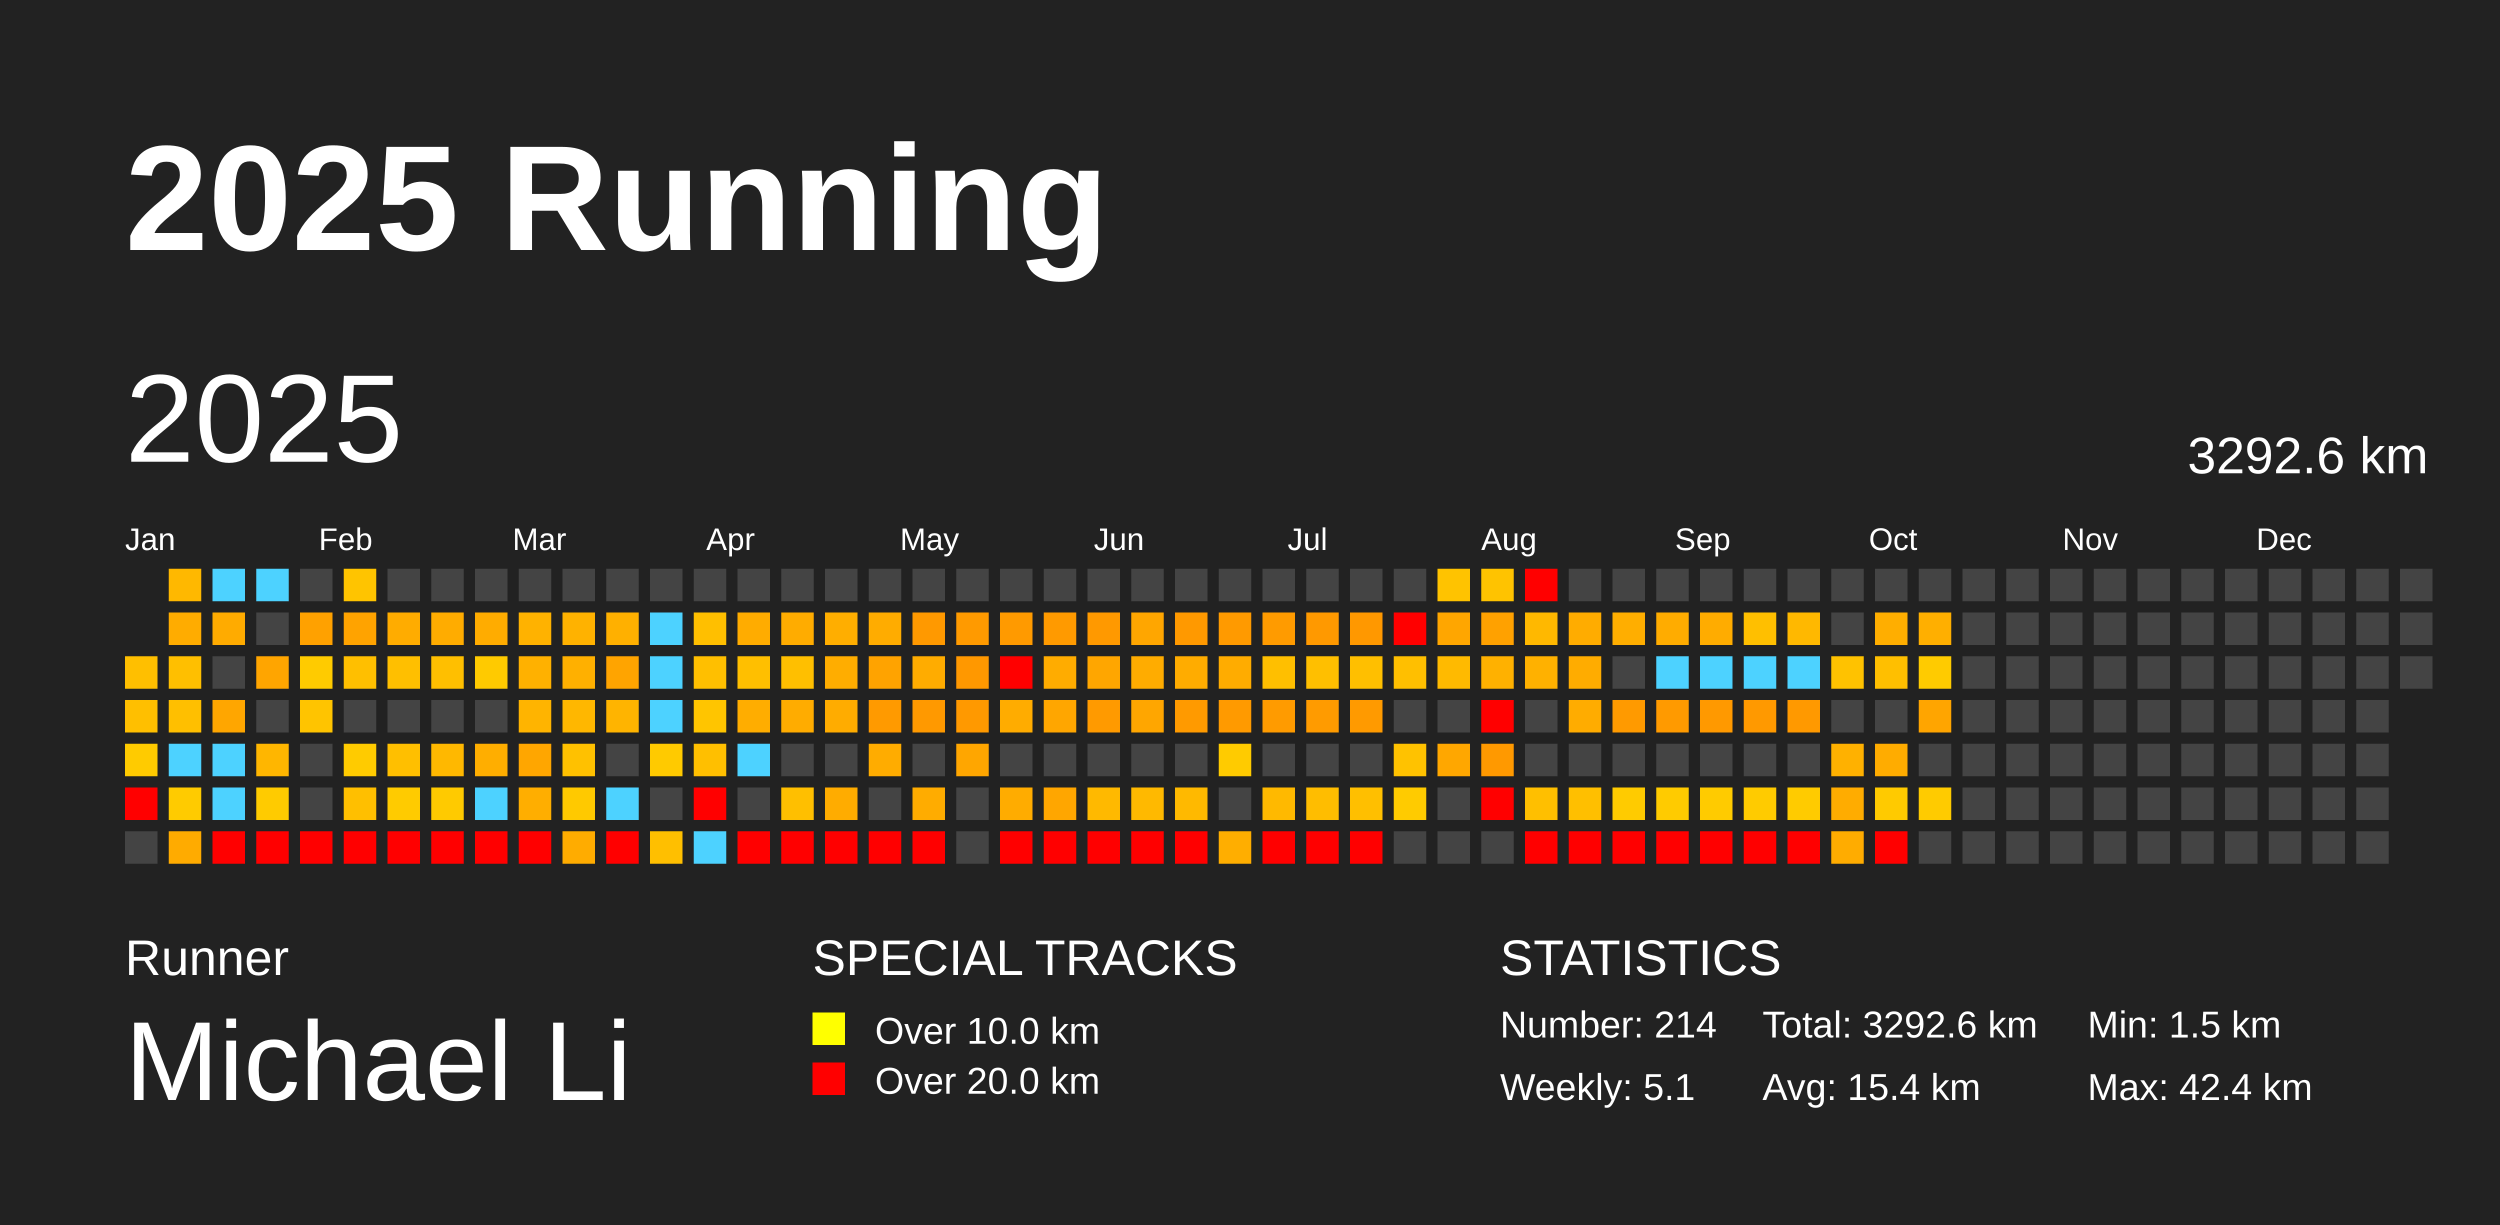
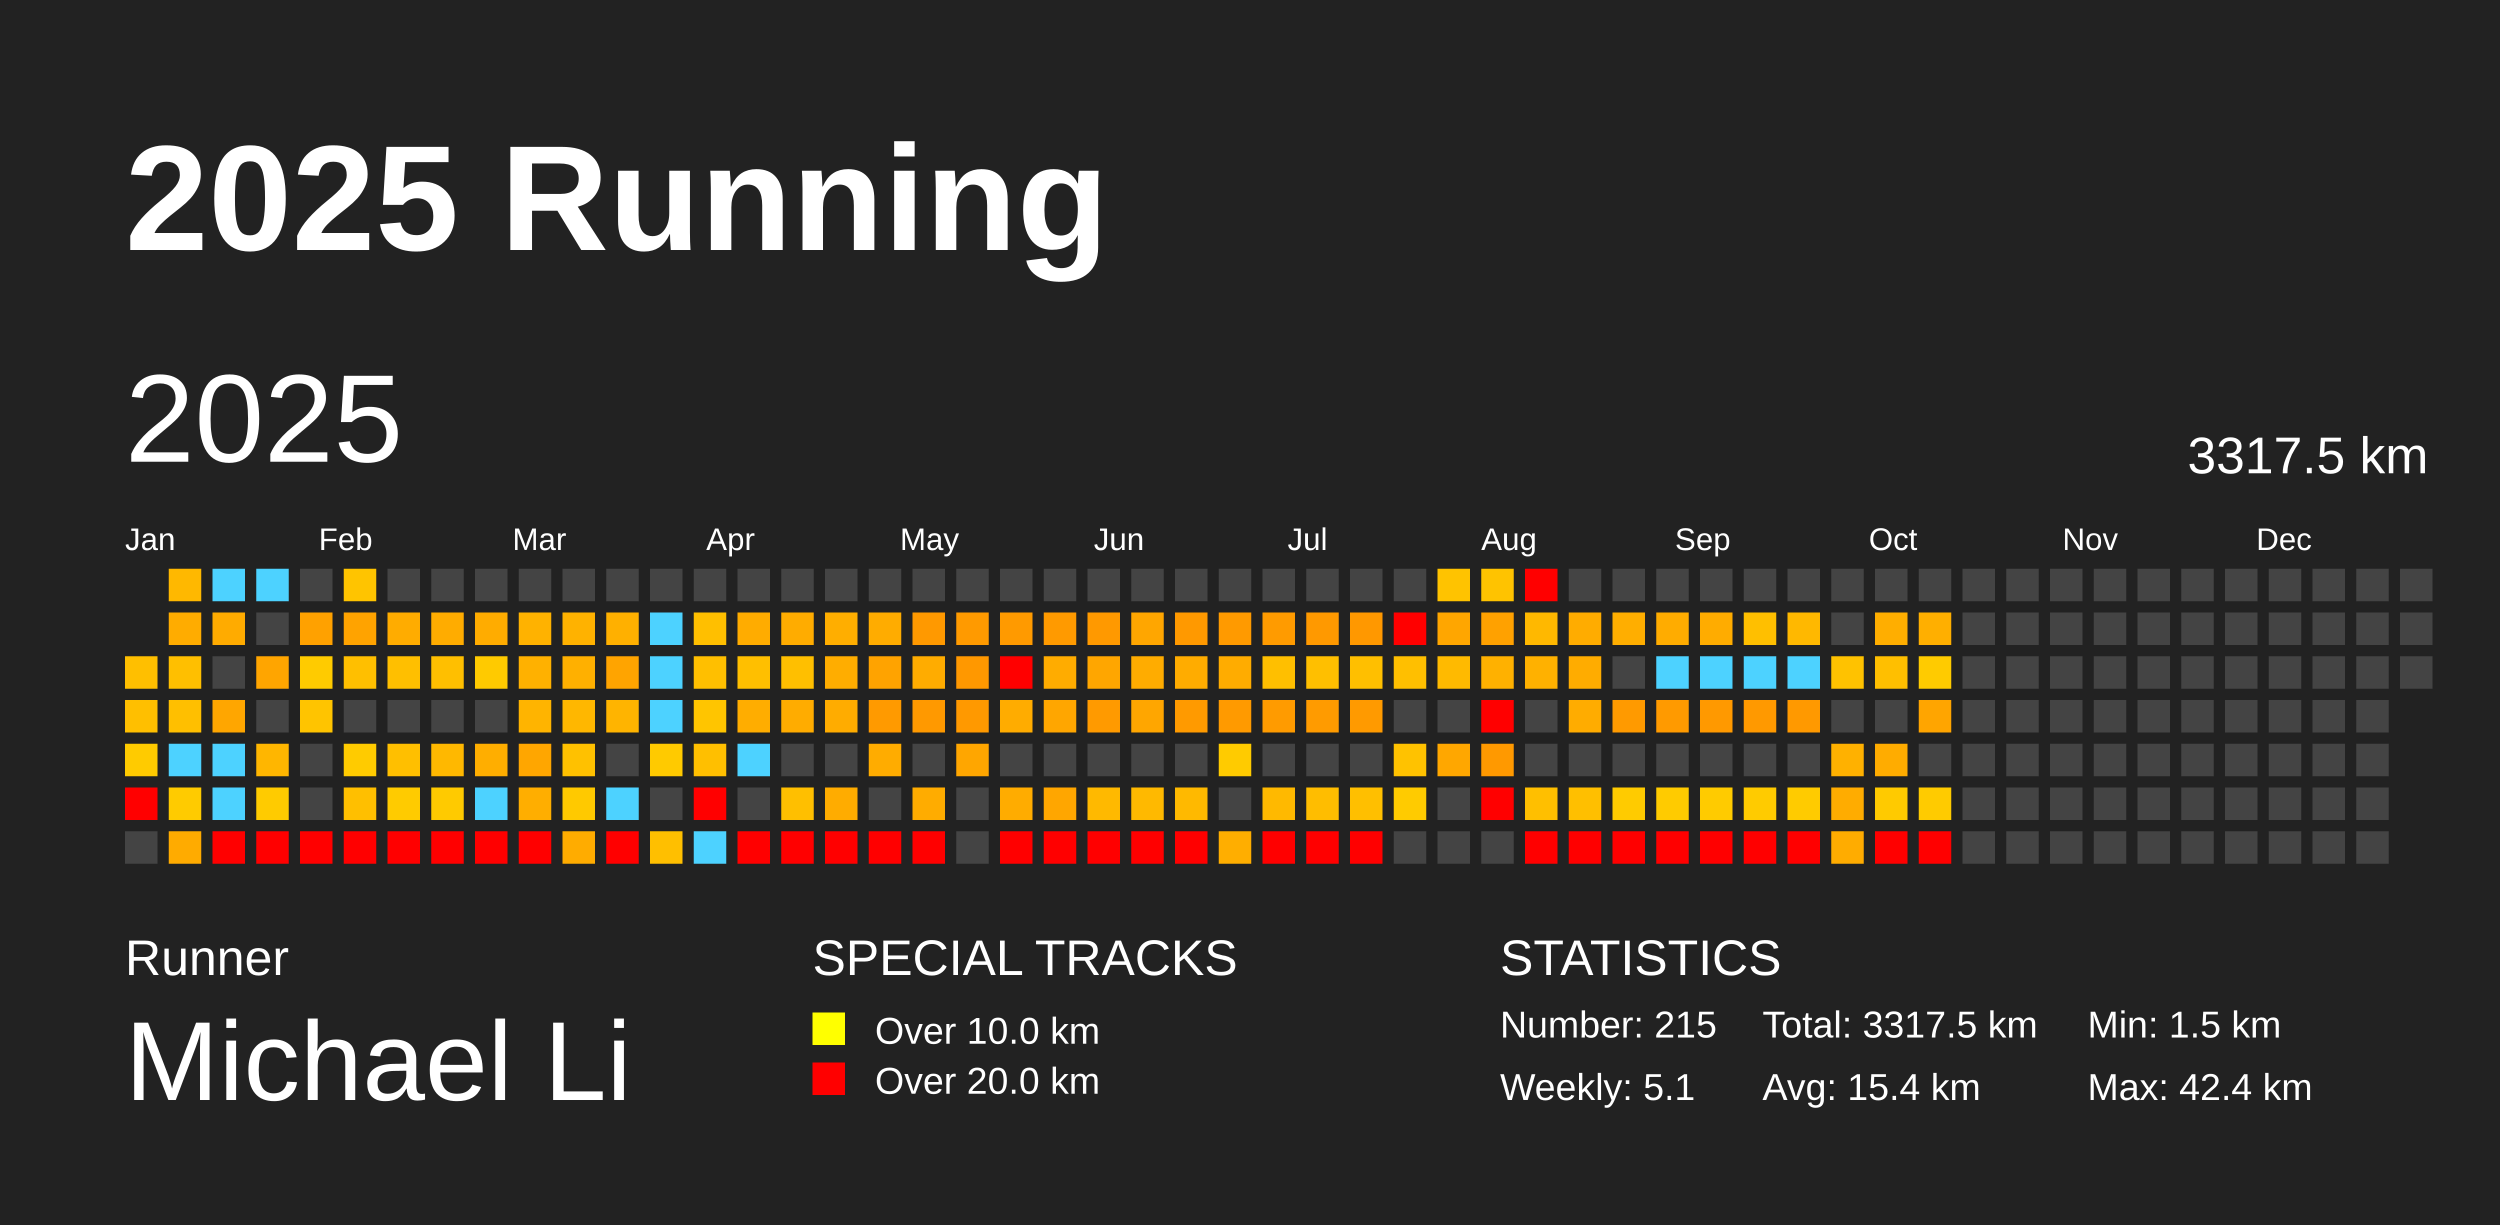
<svg xmlns="http://www.w3.org/2000/svg" baseProfile="full" height="98mm" version="1.1" viewBox="0,0,200,98" width="200mm">
  <defs />
  <rect fill="#222222" height="98" width="200" x="0" y="0" />
  <text fill="#FFFFFF" style="font-size:12px; font-family:Arial; font-weight:bold;" x="10" y="20">2025 Running</text>
  <text fill="#FFFFFF" style="font-size:4px; font-family:Arial" x="10" y="78">Runner</text>
  <text fill="#FFFFFF" style="font-size:9px; font-family:Arial" x="10" y="88">Michael Li</text>
  <text fill="#FFFFFF" style="font-size:4px; font-family:Arial" x="65" y="78">SPECIAL TRACKS</text>
  <rect fill="yellow" height="2.6" width="2.6" x="65" y="81" />
  <text fill="#FFFFFF" style="font-size:3px; font-family:Arial" x="70" y="83.5">Over 10.0 km</text>
  <rect fill="red" height="2.6" width="2.6" x="65" y="85" />
  <text fill="#FFFFFF" style="font-size:3px; font-family:Arial" x="70" y="87.5">Over 20.0 km</text>
  <text fill="#FFFFFF" style="font-size:4px; font-family:Arial" x="120" y="78">STATISTICS</text>
-   <text fill="#FFFFFF" style="font-size:3px; font-family:Arial" x="120" y="83">Number: 214</text>
+   <text fill="#FFFFFF" style="font-size:3px; font-family:Arial" x="120" y="83">Number: 215</text>
  <text fill="#FFFFFF" style="font-size:3px; font-family:Arial" x="120" y="88">Weekly: 5.1</text>
-   <text fill="#FFFFFF" style="font-size:3px; font-family:Arial" x="141" y="83">Total: 3292.6 km</text>
+   <text fill="#FFFFFF" style="font-size:3px; font-family:Arial" x="141" y="83">Total: 3317.5 km</text>
  <text fill="#FFFFFF" style="font-size:3px; font-family:Arial" x="141" y="88">Avg: 15.4 km</text>
  <text fill="#FFFFFF" style="font-size:3px; font-family:Arial" x="167" y="83">Min: 1.5 km</text>
  <text fill="#FFFFFF" style="font-size:3px; font-family:Arial" x="167" y="88">Max: 42.4 km</text>
  <text dominant-baseline="hanging" fill="#FFFFFF" style="font-size:10.0px; font-family:Arial;" x="10" y="30">2025</text>
-   <text dominant-baseline="hanging" fill="#FFFFFF" style="font-size:4.125px; font-family:Arial;" x="175" y="35">3292.6 km</text>
+   <text dominant-baseline="hanging" fill="#FFFFFF" style="font-size:4.125px; font-family:Arial;" x="175" y="35">3317.5 km</text>
  <text fill="#FFFFFF" style="font-size:2.5px; font-family:Arial" x="10.0" y="44">Jan</text>
  <text fill="#FFFFFF" style="font-size:2.5px; font-family:Arial" x="25.5" y="44">Feb</text>
  <text fill="#FFFFFF" style="font-size:2.5px; font-family:Arial" x="41.0" y="44">Mar</text>
  <text fill="#FFFFFF" style="font-size:2.5px; font-family:Arial" x="56.5" y="44">Apr</text>
  <text fill="#FFFFFF" style="font-size:2.5px; font-family:Arial" x="72.0" y="44">May</text>
  <text fill="#FFFFFF" style="font-size:2.5px; font-family:Arial" x="87.5" y="44">Jun</text>
  <text fill="#FFFFFF" style="font-size:2.5px; font-family:Arial" x="103.0" y="44">Jul</text>
  <text fill="#FFFFFF" style="font-size:2.5px; font-family:Arial" x="118.5" y="44">Aug</text>
  <text fill="#FFFFFF" style="font-size:2.5px; font-family:Arial" x="134.0" y="44">Sep</text>
  <text fill="#FFFFFF" style="font-size:2.5px; font-family:Arial" x="149.5" y="44">Oct</text>
  <text fill="#FFFFFF" style="font-size:2.5px; font-family:Arial" x="165.0" y="44">Nov</text>
  <text fill="#FFFFFF" style="font-size:2.5px; font-family:Arial" x="180.5" y="44">Dec</text>
  <rect fill="#ffbf00" height="2.6" width="2.6" x="10.0" y="52.5" />
  <rect fill="#ffbf00" height="2.6" width="2.6" x="10.0" y="56.0" />
  <rect fill="#ffcb00" height="2.6" width="2.6" x="10.0" y="59.5" />
  <rect fill="red" height="2.6" width="2.6" x="10.0" y="63.0" />
  <rect fill="#444444" height="2.6" width="2.6" x="10.0" y="66.5" />
  <rect fill="#ffb800" height="2.6" width="2.6" x="13.5" y="45.5" />
  <rect fill="#ffac00" height="2.6" width="2.6" x="13.5" y="49.0" />
  <rect fill="#ffbf00" height="2.6" width="2.6" x="13.5" y="52.5" />
  <rect fill="#ffbf00" height="2.6" width="2.6" x="13.5" y="56.0" />
  <rect fill="#4dd2ff" height="2.6" width="2.6" x="13.5" y="59.5" />
  <rect fill="#ffcb00" height="2.6" width="2.6" x="13.5" y="63.0" />
  <rect fill="#ffab00" height="2.6" width="2.6" x="13.5" y="66.5" />
  <rect fill="#4dd2ff" height="2.6" width="2.6" x="17.0" y="45.5" />
  <rect fill="#ffab00" height="2.6" width="2.6" x="17.0" y="49.0" />
  <rect fill="#444444" height="2.6" width="2.6" x="17.0" y="52.5" />
  <rect fill="#ffa600" height="2.6" width="2.6" x="17.0" y="56.0" />
  <rect fill="#4dd2ff" height="2.6" width="2.6" x="17.0" y="59.5" />
  <rect fill="#4dd2ff" height="2.6" width="2.6" x="17.0" y="63.0" />
  <rect fill="red" height="2.6" width="2.6" x="17.0" y="66.5" />
  <rect fill="#4dd2ff" height="2.6" width="2.6" x="20.5" y="45.5" />
  <rect fill="#444444" height="2.6" width="2.6" x="20.5" y="49.0" />
  <rect fill="#ffa500" height="2.6" width="2.6" x="20.5" y="52.5" />
  <rect fill="#444444" height="2.6" width="2.6" x="20.5" y="56.0" />
  <rect fill="#ffb600" height="2.6" width="2.6" x="20.5" y="59.5" />
  <rect fill="#ffcb00" height="2.6" width="2.6" x="20.5" y="63.0" />
  <rect fill="red" height="2.6" width="2.6" x="20.5" y="66.5" />
  <rect fill="#444444" height="2.6" width="2.6" x="24.0" y="45.5" />
  <rect fill="#ffa100" height="2.6" width="2.6" x="24.0" y="49.0" />
  <rect fill="#ffcb00" height="2.6" width="2.6" x="24.0" y="52.5" />
  <rect fill="#ffc400" height="2.6" width="2.6" x="24.0" y="56.0" />
  <rect fill="#444444" height="2.6" width="2.6" x="24.0" y="59.5" />
  <rect fill="#444444" height="2.6" width="2.6" x="24.0" y="63.0" />
  <rect fill="red" height="2.6" width="2.6" x="24.0" y="66.5" />
  <rect fill="#ffc400" height="2.6" width="2.6" x="27.5" y="45.5" />
  <rect fill="#ffa300" height="2.6" width="2.6" x="27.5" y="49.0" />
  <rect fill="#ffbf00" height="2.6" width="2.6" x="27.5" y="52.5" />
  <rect fill="#444444" height="2.6" width="2.6" x="27.5" y="56.0" />
  <rect fill="#ffcb00" height="2.6" width="2.6" x="27.5" y="59.5" />
  <rect fill="#ffbf00" height="2.6" width="2.6" x="27.5" y="63.0" />
  <rect fill="red" height="2.6" width="2.6" x="27.5" y="66.5" />
  <rect fill="#444444" height="2.6" width="2.6" x="31.0" y="45.5" />
  <rect fill="#ffac00" height="2.6" width="2.6" x="31.0" y="49.0" />
  <rect fill="#ffbf00" height="2.6" width="2.6" x="31.0" y="52.5" />
  <rect fill="#444444" height="2.6" width="2.6" x="31.0" y="56.0" />
  <rect fill="#ffbf00" height="2.6" width="2.6" x="31.0" y="59.5" />
  <rect fill="#ffcb00" height="2.6" width="2.6" x="31.0" y="63.0" />
  <rect fill="red" height="2.6" width="2.6" x="31.0" y="66.5" />
  <rect fill="#444444" height="2.6" width="2.6" x="34.5" y="45.5" />
  <rect fill="#ffac00" height="2.6" width="2.6" x="34.5" y="49.0" />
  <rect fill="#ffbf00" height="2.6" width="2.6" x="34.5" y="52.5" />
  <rect fill="#444444" height="2.6" width="2.6" x="34.5" y="56.0" />
  <rect fill="#ffb800" height="2.6" width="2.6" x="34.5" y="59.5" />
  <rect fill="#ffca00" height="2.6" width="2.6" x="34.5" y="63.0" />
  <rect fill="red" height="2.6" width="2.6" x="34.5" y="66.5" />
  <rect fill="#444444" height="2.6" width="2.6" x="38.0" y="45.5" />
  <rect fill="#ffac00" height="2.6" width="2.6" x="38.0" y="49.0" />
  <rect fill="#ffca00" height="2.6" width="2.6" x="38.0" y="52.5" />
  <rect fill="#444444" height="2.6" width="2.6" x="38.0" y="56.0" />
  <rect fill="#ffae00" height="2.6" width="2.6" x="38.0" y="59.5" />
  <rect fill="#4dd2ff" height="2.6" width="2.6" x="38.0" y="63.0" />
  <rect fill="red" height="2.6" width="2.6" x="38.0" y="66.5" />
  <rect fill="#444444" height="2.6" width="2.6" x="41.5" y="45.5" />
  <rect fill="#ffb200" height="2.6" width="2.6" x="41.5" y="49.0" />
  <rect fill="#ffb100" height="2.6" width="2.6" x="41.5" y="52.5" />
  <rect fill="#ffb400" height="2.6" width="2.6" x="41.5" y="56.0" />
  <rect fill="#ffa600" height="2.6" width="2.6" x="41.5" y="59.5" />
  <rect fill="#ffae00" height="2.6" width="2.6" x="41.5" y="63.0" />
  <rect fill="red" height="2.6" width="2.6" x="41.5" y="66.5" />
  <rect fill="#444444" height="2.6" width="2.6" x="45.0" y="45.5" />
  <rect fill="#ffb200" height="2.6" width="2.6" x="45.0" y="49.0" />
  <rect fill="#ffb000" height="2.6" width="2.6" x="45.0" y="52.5" />
  <rect fill="#ffb700" height="2.6" width="2.6" x="45.0" y="56.0" />
  <rect fill="#ffc100" height="2.6" width="2.6" x="45.0" y="59.5" />
  <rect fill="#ffc900" height="2.6" width="2.6" x="45.0" y="63.0" />
  <rect fill="#ffac00" height="2.6" width="2.6" x="45.0" y="66.5" />
  <rect fill="#444444" height="2.6" width="2.6" x="48.5" y="45.5" />
  <rect fill="#ffb000" height="2.6" width="2.6" x="48.5" y="49.0" />
  <rect fill="#ffa400" height="2.6" width="2.6" x="48.5" y="52.5" />
  <rect fill="#ffb400" height="2.6" width="2.6" x="48.5" y="56.0" />
  <rect fill="#444444" height="2.6" width="2.6" x="48.5" y="59.5" />
  <rect fill="#4dd2ff" height="2.6" width="2.6" x="48.5" y="63.0" />
  <rect fill="red" height="2.6" width="2.6" x="48.5" y="66.5" />
  <rect fill="#444444" height="2.6" width="2.6" x="52.0" y="45.5" />
  <rect fill="#4dd2ff" height="2.6" width="2.6" x="52.0" y="49.0" />
  <rect fill="#4dd2ff" height="2.6" width="2.6" x="52.0" y="52.5" />
  <rect fill="#4dd2ff" height="2.6" width="2.6" x="52.0" y="56.0" />
  <rect fill="#ffca00" height="2.6" width="2.6" x="52.0" y="59.5" />
  <rect fill="#444444" height="2.6" width="2.6" x="52.0" y="63.0" />
  <rect fill="#ffbf00" height="2.6" width="2.6" x="52.0" y="66.5" />
  <rect fill="#444444" height="2.6" width="2.6" x="55.5" y="45.5" />
  <rect fill="#ffbf00" height="2.6" width="2.6" x="55.5" y="49.0" />
  <rect fill="#ffbf00" height="2.6" width="2.6" x="55.5" y="52.5" />
  <rect fill="#ffc500" height="2.6" width="2.6" x="55.5" y="56.0" />
  <rect fill="#ffbf00" height="2.6" width="2.6" x="55.5" y="59.5" />
  <rect fill="red" height="2.6" width="2.6" x="55.5" y="63.0" />
  <rect fill="#4dd2ff" height="2.6" width="2.6" x="55.5" y="66.5" />
  <rect fill="#444444" height="2.6" width="2.6" x="59.0" y="45.5" />
  <rect fill="#ffac00" height="2.6" width="2.6" x="59.0" y="49.0" />
  <rect fill="#ffbf00" height="2.6" width="2.6" x="59.0" y="52.5" />
  <rect fill="#ffad00" height="2.6" width="2.6" x="59.0" y="56.0" />
  <rect fill="#4dd2ff" height="2.6" width="2.6" x="59.0" y="59.5" />
  <rect fill="#444444" height="2.6" width="2.6" x="59.0" y="63.0" />
  <rect fill="red" height="2.6" width="2.6" x="59.0" y="66.5" />
  <rect fill="#444444" height="2.6" width="2.6" x="62.5" y="45.5" />
  <rect fill="#ffac00" height="2.6" width="2.6" x="62.5" y="49.0" />
  <rect fill="#ffbf00" height="2.6" width="2.6" x="62.5" y="52.5" />
  <rect fill="#ffac00" height="2.6" width="2.6" x="62.5" y="56.0" />
  <rect fill="#444444" height="2.6" width="2.6" x="62.5" y="59.5" />
  <rect fill="#ffbf00" height="2.6" width="2.6" x="62.5" y="63.0" />
  <rect fill="red" height="2.6" width="2.6" x="62.5" y="66.5" />
  <rect fill="#444444" height="2.6" width="2.6" x="66.0" y="45.5" />
  <rect fill="#ffae00" height="2.6" width="2.6" x="66.0" y="49.0" />
  <rect fill="#ffad00" height="2.6" width="2.6" x="66.0" y="52.5" />
  <rect fill="#ffac00" height="2.6" width="2.6" x="66.0" y="56.0" />
  <rect fill="#444444" height="2.6" width="2.6" x="66.0" y="59.5" />
  <rect fill="#ffac00" height="2.6" width="2.6" x="66.0" y="63.0" />
  <rect fill="red" height="2.6" width="2.6" x="66.0" y="66.5" />
  <rect fill="#444444" height="2.6" width="2.6" x="69.5" y="45.5" />
  <rect fill="#ffac00" height="2.6" width="2.6" x="69.5" y="49.0" />
  <rect fill="#ffa300" height="2.6" width="2.6" x="69.5" y="52.5" />
  <rect fill="#ff9a00" height="2.6" width="2.6" x="69.5" y="56.0" />
  <rect fill="#ffac00" height="2.6" width="2.6" x="69.5" y="59.5" />
  <rect fill="#444444" height="2.6" width="2.6" x="69.5" y="63.0" />
  <rect fill="red" height="2.6" width="2.6" x="69.5" y="66.5" />
  <rect fill="#444444" height="2.6" width="2.6" x="73.0" y="45.5" />
  <rect fill="#ff9900" height="2.6" width="2.6" x="73.0" y="49.0" />
  <rect fill="#ffac00" height="2.6" width="2.6" x="73.0" y="52.5" />
  <rect fill="#ff9900" height="2.6" width="2.6" x="73.0" y="56.0" />
  <rect fill="#444444" height="2.6" width="2.6" x="73.0" y="59.5" />
  <rect fill="#ffac00" height="2.6" width="2.6" x="73.0" y="63.0" />
  <rect fill="red" height="2.6" width="2.6" x="73.0" y="66.5" />
  <rect fill="#444444" height="2.6" width="2.6" x="76.5" y="45.5" />
  <rect fill="#ff9a00" height="2.6" width="2.6" x="76.5" y="49.0" />
  <rect fill="#ff9800" height="2.6" width="2.6" x="76.5" y="52.5" />
  <rect fill="#ff9900" height="2.6" width="2.6" x="76.5" y="56.0" />
  <rect fill="#ffa600" height="2.6" width="2.6" x="76.5" y="59.5" />
  <rect fill="#444444" height="2.6" width="2.6" x="76.5" y="63.0" />
  <rect fill="#444444" height="2.6" width="2.6" x="76.5" y="66.5" />
  <rect fill="#444444" height="2.6" width="2.6" x="80.0" y="45.5" />
  <rect fill="#ff9a00" height="2.6" width="2.6" x="80.0" y="49.0" />
  <rect fill="red" height="2.6" width="2.6" x="80.0" y="52.5" />
  <rect fill="#ffac00" height="2.6" width="2.6" x="80.0" y="56.0" />
  <rect fill="#444444" height="2.6" width="2.6" x="80.0" y="59.5" />
  <rect fill="#ffac00" height="2.6" width="2.6" x="80.0" y="63.0" />
  <rect fill="red" height="2.6" width="2.6" x="80.0" y="66.5" />
  <rect fill="#444444" height="2.6" width="2.6" x="83.5" y="45.5" />
  <rect fill="#ff9a00" height="2.6" width="2.6" x="83.5" y="49.0" />
  <rect fill="#ffac00" height="2.6" width="2.6" x="83.5" y="52.5" />
  <rect fill="#ffa600" height="2.6" width="2.6" x="83.5" y="56.0" />
  <rect fill="#444444" height="2.6" width="2.6" x="83.5" y="59.5" />
  <rect fill="#ffa600" height="2.6" width="2.6" x="83.5" y="63.0" />
  <rect fill="red" height="2.6" width="2.6" x="83.5" y="66.5" />
  <rect fill="#444444" height="2.6" width="2.6" x="87.0" y="45.5" />
  <rect fill="#ff9900" height="2.6" width="2.6" x="87.0" y="49.0" />
  <rect fill="#ffa600" height="2.6" width="2.6" x="87.0" y="52.5" />
  <rect fill="#ff9a00" height="2.6" width="2.6" x="87.0" y="56.0" />
  <rect fill="#444444" height="2.6" width="2.6" x="87.0" y="59.5" />
  <rect fill="#ffb900" height="2.6" width="2.6" x="87.0" y="63.0" />
  <rect fill="red" height="2.6" width="2.6" x="87.0" y="66.5" />
  <rect fill="#444444" height="2.6" width="2.6" x="90.5" y="45.5" />
  <rect fill="#ffa600" height="2.6" width="2.6" x="90.5" y="49.0" />
  <rect fill="#ffac00" height="2.6" width="2.6" x="90.5" y="52.5" />
  <rect fill="#ffa600" height="2.6" width="2.6" x="90.5" y="56.0" />
  <rect fill="#444444" height="2.6" width="2.6" x="90.5" y="59.5" />
  <rect fill="#ffb900" height="2.6" width="2.6" x="90.5" y="63.0" />
  <rect fill="red" height="2.6" width="2.6" x="90.5" y="66.5" />
  <rect fill="#444444" height="2.6" width="2.6" x="94.0" y="45.5" />
  <rect fill="#ff9900" height="2.6" width="2.6" x="94.0" y="49.0" />
  <rect fill="#ffac00" height="2.6" width="2.6" x="94.0" y="52.5" />
  <rect fill="#ff9a00" height="2.6" width="2.6" x="94.0" y="56.0" />
  <rect fill="#444444" height="2.6" width="2.6" x="94.0" y="59.5" />
  <rect fill="#ffb900" height="2.6" width="2.6" x="94.0" y="63.0" />
  <rect fill="red" height="2.6" width="2.6" x="94.0" y="66.5" />
  <rect fill="#444444" height="2.6" width="2.6" x="97.5" y="45.5" />
  <rect fill="#ff9a00" height="2.6" width="2.6" x="97.5" y="49.0" />
  <rect fill="#ffac00" height="2.6" width="2.6" x="97.5" y="52.5" />
  <rect fill="#ff9a00" height="2.6" width="2.6" x="97.5" y="56.0" />
  <rect fill="#ffcb00" height="2.6" width="2.6" x="97.5" y="59.5" />
  <rect fill="#444444" height="2.6" width="2.6" x="97.5" y="63.0" />
  <rect fill="#ffae00" height="2.6" width="2.6" x="97.5" y="66.5" />
  <rect fill="#444444" height="2.6" width="2.6" x="101.0" y="45.5" />
  <rect fill="#ff9b00" height="2.6" width="2.6" x="101.0" y="49.0" />
  <rect fill="#ffbf00" height="2.6" width="2.6" x="101.0" y="52.5" />
  <rect fill="#ff9b00" height="2.6" width="2.6" x="101.0" y="56.0" />
  <rect fill="#444444" height="2.6" width="2.6" x="101.0" y="59.5" />
  <rect fill="#ffb900" height="2.6" width="2.6" x="101.0" y="63.0" />
  <rect fill="red" height="2.6" width="2.6" x="101.0" y="66.5" />
  <rect fill="#444444" height="2.6" width="2.6" x="104.5" y="45.5" />
  <rect fill="#ff9900" height="2.6" width="2.6" x="104.5" y="49.0" />
  <rect fill="#ffbf00" height="2.6" width="2.6" x="104.5" y="52.5" />
  <rect fill="#ff9b00" height="2.6" width="2.6" x="104.5" y="56.0" />
  <rect fill="#444444" height="2.6" width="2.6" x="104.5" y="59.5" />
  <rect fill="#ffbd00" height="2.6" width="2.6" x="104.5" y="63.0" />
  <rect fill="red" height="2.6" width="2.6" x="104.5" y="66.5" />
  <rect fill="#444444" height="2.6" width="2.6" x="108.0" y="45.5" />
  <rect fill="#ff9800" height="2.6" width="2.6" x="108.0" y="49.0" />
  <rect fill="#ffbf00" height="2.6" width="2.6" x="108.0" y="52.5" />
  <rect fill="#ff9a00" height="2.6" width="2.6" x="108.0" y="56.0" />
  <rect fill="#444444" height="2.6" width="2.6" x="108.0" y="59.5" />
  <rect fill="#ffbf00" height="2.6" width="2.6" x="108.0" y="63.0" />
  <rect fill="red" height="2.6" width="2.6" x="108.0" y="66.5" />
  <rect fill="#444444" height="2.6" width="2.6" x="111.5" y="45.5" />
  <rect fill="red" height="2.6" width="2.6" x="111.5" y="49.0" />
  <rect fill="#ffbf00" height="2.6" width="2.6" x="111.5" y="52.5" />
  <rect fill="#444444" height="2.6" width="2.6" x="111.5" y="56.0" />
  <rect fill="#ffc200" height="2.6" width="2.6" x="111.5" y="59.5" />
  <rect fill="#ffcb00" height="2.6" width="2.6" x="111.5" y="63.0" />
  <rect fill="#444444" height="2.6" width="2.6" x="111.5" y="66.5" />
  <rect fill="#ffc300" height="2.6" width="2.6" x="115.0" y="45.5" />
  <rect fill="#ffa600" height="2.6" width="2.6" x="115.0" y="49.0" />
  <rect fill="#ffba00" height="2.6" width="2.6" x="115.0" y="52.5" />
  <rect fill="#444444" height="2.6" width="2.6" x="115.0" y="56.0" />
  <rect fill="#ffa700" height="2.6" width="2.6" x="115.0" y="59.5" />
  <rect fill="#444444" height="2.6" width="2.6" x="115.0" y="63.0" />
  <rect fill="#444444" height="2.6" width="2.6" x="115.0" y="66.5" />
  <rect fill="#ffc300" height="2.6" width="2.6" x="118.5" y="45.5" />
  <rect fill="#ffa100" height="2.6" width="2.6" x="118.5" y="49.0" />
  <rect fill="#ffb100" height="2.6" width="2.6" x="118.5" y="52.5" />
  <rect fill="red" height="2.6" width="2.6" x="118.5" y="56.0" />
  <rect fill="#ff9900" height="2.6" width="2.6" x="118.5" y="59.5" />
  <rect fill="red" height="2.6" width="2.6" x="118.5" y="63.0" />
  <rect fill="#444444" height="2.6" width="2.6" x="118.5" y="66.5" />
  <rect fill="red" height="2.6" width="2.6" x="122.0" y="45.5" />
  <rect fill="#ffb800" height="2.6" width="2.6" x="122.0" y="49.0" />
  <rect fill="#ffb100" height="2.6" width="2.6" x="122.0" y="52.5" />
  <rect fill="#444444" height="2.6" width="2.6" x="122.0" y="56.0" />
  <rect fill="#444444" height="2.6" width="2.6" x="122.0" y="59.5" />
  <rect fill="#ffbf00" height="2.6" width="2.6" x="122.0" y="63.0" />
  <rect fill="red" height="2.6" width="2.6" x="122.0" y="66.5" />
  <rect fill="#444444" height="2.6" width="2.6" x="125.5" y="45.5" />
  <rect fill="#ffac00" height="2.6" width="2.6" x="125.5" y="49.0" />
  <rect fill="#ffac00" height="2.6" width="2.6" x="125.5" y="52.5" />
  <rect fill="#ffac00" height="2.6" width="2.6" x="125.5" y="56.0" />
  <rect fill="#444444" height="2.6" width="2.6" x="125.5" y="59.5" />
  <rect fill="#ffbf00" height="2.6" width="2.6" x="125.5" y="63.0" />
  <rect fill="red" height="2.6" width="2.6" x="125.5" y="66.5" />
  <rect fill="#444444" height="2.6" width="2.6" x="129.0" y="45.5" />
  <rect fill="#ffae00" height="2.6" width="2.6" x="129.0" y="49.0" />
  <rect fill="#444444" height="2.6" width="2.6" x="129.0" y="52.5" />
  <rect fill="#ff9a00" height="2.6" width="2.6" x="129.0" y="56.0" />
  <rect fill="#444444" height="2.6" width="2.6" x="129.0" y="59.5" />
  <rect fill="#ffcb00" height="2.6" width="2.6" x="129.0" y="63.0" />
  <rect fill="red" height="2.6" width="2.6" x="129.0" y="66.5" />
  <rect fill="#444444" height="2.6" width="2.6" x="132.5" y="45.5" />
  <rect fill="#ffac00" height="2.6" width="2.6" x="132.5" y="49.0" />
  <rect fill="#4dd2ff" height="2.6" width="2.6" x="132.5" y="52.5" />
  <rect fill="#ff9a00" height="2.6" width="2.6" x="132.5" y="56.0" />
  <rect fill="#444444" height="2.6" width="2.6" x="132.5" y="59.5" />
  <rect fill="#ffcb00" height="2.6" width="2.6" x="132.5" y="63.0" />
  <rect fill="red" height="2.6" width="2.6" x="132.5" y="66.5" />
  <rect fill="#444444" height="2.6" width="2.6" x="136.0" y="45.5" />
  <rect fill="#ffac00" height="2.6" width="2.6" x="136.0" y="49.0" />
  <rect fill="#4dd2ff" height="2.6" width="2.6" x="136.0" y="52.5" />
  <rect fill="#ff9900" height="2.6" width="2.6" x="136.0" y="56.0" />
  <rect fill="#444444" height="2.6" width="2.6" x="136.0" y="59.5" />
  <rect fill="#ffcb00" height="2.6" width="2.6" x="136.0" y="63.0" />
  <rect fill="red" height="2.6" width="2.6" x="136.0" y="66.5" />
  <rect fill="#444444" height="2.6" width="2.6" x="139.5" y="45.5" />
  <rect fill="#ffbf00" height="2.6" width="2.6" x="139.5" y="49.0" />
  <rect fill="#4dd2ff" height="2.6" width="2.6" x="139.5" y="52.5" />
  <rect fill="#ff9900" height="2.6" width="2.6" x="139.5" y="56.0" />
  <rect fill="#444444" height="2.6" width="2.6" x="139.5" y="59.5" />
  <rect fill="#ffcb00" height="2.6" width="2.6" x="139.5" y="63.0" />
  <rect fill="red" height="2.6" width="2.6" x="139.5" y="66.5" />
  <rect fill="#444444" height="2.6" width="2.6" x="143.0" y="45.5" />
  <rect fill="#ffb800" height="2.6" width="2.6" x="143.0" y="49.0" />
  <rect fill="#4dd2ff" height="2.6" width="2.6" x="143.0" y="52.5" />
  <rect fill="#ff9900" height="2.6" width="2.6" x="143.0" y="56.0" />
  <rect fill="#444444" height="2.6" width="2.6" x="143.0" y="59.5" />
  <rect fill="#ffcb00" height="2.6" width="2.6" x="143.0" y="63.0" />
  <rect fill="red" height="2.6" width="2.6" x="143.0" y="66.5" />
  <rect fill="#444444" height="2.6" width="2.6" x="146.5" y="45.5" />
  <rect fill="#444444" height="2.6" width="2.6" x="146.5" y="49.0" />
  <rect fill="#ffc200" height="2.6" width="2.6" x="146.5" y="52.5" />
  <rect fill="#444444" height="2.6" width="2.6" x="146.5" y="56.0" />
  <rect fill="#ffb100" height="2.6" width="2.6" x="146.5" y="59.5" />
  <rect fill="#ffac00" height="2.6" width="2.6" x="146.5" y="63.0" />
  <rect fill="#ffac00" height="2.6" width="2.6" x="146.5" y="66.5" />
  <rect fill="#444444" height="2.6" width="2.6" x="150.0" y="45.5" />
  <rect fill="#ffae00" height="2.6" width="2.6" x="150.0" y="49.0" />
  <rect fill="#ffbf00" height="2.6" width="2.6" x="150.0" y="52.5" />
  <rect fill="#444444" height="2.6" width="2.6" x="150.0" y="56.0" />
  <rect fill="#ffac00" height="2.6" width="2.6" x="150.0" y="59.5" />
  <rect fill="#ffca00" height="2.6" width="2.6" x="150.0" y="63.0" />
  <rect fill="red" height="2.6" width="2.6" x="150.0" y="66.5" />
  <rect fill="#444444" height="2.6" width="2.6" x="153.5" y="45.5" />
  <rect fill="#ffaf00" height="2.6" width="2.6" x="153.5" y="49.0" />
  <rect fill="#ffcb00" height="2.6" width="2.6" x="153.5" y="52.5" />
  <rect fill="#ffa500" height="2.6" width="2.6" x="153.5" y="56.0" />
  <rect fill="#444444" height="2.6" width="2.6" x="153.5" y="59.5" />
  <rect fill="#ffcb00" height="2.6" width="2.6" x="153.5" y="63.0" />
-   <rect fill="#444444" height="2.6" width="2.6" x="153.5" y="66.5" />
+   <rect fill="red" height="2.6" width="2.6" x="153.5" y="66.5" />
  <rect fill="#444444" height="2.6" width="2.6" x="157.0" y="45.5" />
  <rect fill="#444444" height="2.6" width="2.6" x="157.0" y="49.0" />
  <rect fill="#444444" height="2.6" width="2.6" x="157.0" y="52.5" />
  <rect fill="#444444" height="2.6" width="2.6" x="157.0" y="56.0" />
  <rect fill="#444444" height="2.6" width="2.6" x="157.0" y="59.5" />
  <rect fill="#444444" height="2.6" width="2.6" x="157.0" y="63.0" />
  <rect fill="#444444" height="2.6" width="2.6" x="157.0" y="66.5" />
  <rect fill="#444444" height="2.6" width="2.6" x="160.5" y="45.5" />
  <rect fill="#444444" height="2.6" width="2.6" x="160.5" y="49.0" />
  <rect fill="#444444" height="2.6" width="2.6" x="160.5" y="52.5" />
  <rect fill="#444444" height="2.6" width="2.6" x="160.5" y="56.0" />
  <rect fill="#444444" height="2.6" width="2.6" x="160.5" y="59.5" />
  <rect fill="#444444" height="2.6" width="2.6" x="160.5" y="63.0" />
  <rect fill="#444444" height="2.6" width="2.6" x="160.5" y="66.5" />
  <rect fill="#444444" height="2.6" width="2.6" x="164.0" y="45.5" />
  <rect fill="#444444" height="2.6" width="2.6" x="164.0" y="49.0" />
  <rect fill="#444444" height="2.6" width="2.6" x="164.0" y="52.5" />
  <rect fill="#444444" height="2.6" width="2.6" x="164.0" y="56.0" />
  <rect fill="#444444" height="2.6" width="2.6" x="164.0" y="59.5" />
  <rect fill="#444444" height="2.6" width="2.6" x="164.0" y="63.0" />
  <rect fill="#444444" height="2.6" width="2.6" x="164.0" y="66.5" />
  <rect fill="#444444" height="2.6" width="2.6" x="167.5" y="45.5" />
  <rect fill="#444444" height="2.6" width="2.6" x="167.5" y="49.0" />
  <rect fill="#444444" height="2.6" width="2.6" x="167.5" y="52.5" />
  <rect fill="#444444" height="2.6" width="2.6" x="167.5" y="56.0" />
  <rect fill="#444444" height="2.6" width="2.6" x="167.5" y="59.5" />
  <rect fill="#444444" height="2.6" width="2.6" x="167.5" y="63.0" />
  <rect fill="#444444" height="2.6" width="2.6" x="167.5" y="66.5" />
  <rect fill="#444444" height="2.6" width="2.6" x="171.0" y="45.5" />
  <rect fill="#444444" height="2.6" width="2.6" x="171.0" y="49.0" />
  <rect fill="#444444" height="2.6" width="2.6" x="171.0" y="52.5" />
  <rect fill="#444444" height="2.6" width="2.6" x="171.0" y="56.0" />
  <rect fill="#444444" height="2.6" width="2.6" x="171.0" y="59.5" />
  <rect fill="#444444" height="2.6" width="2.6" x="171.0" y="63.0" />
  <rect fill="#444444" height="2.6" width="2.6" x="171.0" y="66.5" />
  <rect fill="#444444" height="2.6" width="2.6" x="174.5" y="45.5" />
  <rect fill="#444444" height="2.6" width="2.6" x="174.5" y="49.0" />
  <rect fill="#444444" height="2.6" width="2.6" x="174.5" y="52.5" />
  <rect fill="#444444" height="2.6" width="2.6" x="174.5" y="56.0" />
  <rect fill="#444444" height="2.6" width="2.6" x="174.5" y="59.5" />
  <rect fill="#444444" height="2.6" width="2.6" x="174.5" y="63.0" />
  <rect fill="#444444" height="2.6" width="2.6" x="174.5" y="66.5" />
  <rect fill="#444444" height="2.6" width="2.6" x="178.0" y="45.5" />
  <rect fill="#444444" height="2.6" width="2.6" x="178.0" y="49.0" />
  <rect fill="#444444" height="2.6" width="2.6" x="178.0" y="52.5" />
  <rect fill="#444444" height="2.6" width="2.6" x="178.0" y="56.0" />
  <rect fill="#444444" height="2.6" width="2.6" x="178.0" y="59.5" />
  <rect fill="#444444" height="2.6" width="2.6" x="178.0" y="63.0" />
  <rect fill="#444444" height="2.6" width="2.6" x="178.0" y="66.5" />
  <rect fill="#444444" height="2.6" width="2.6" x="181.5" y="45.5" />
  <rect fill="#444444" height="2.6" width="2.6" x="181.5" y="49.0" />
  <rect fill="#444444" height="2.6" width="2.6" x="181.5" y="52.5" />
  <rect fill="#444444" height="2.6" width="2.6" x="181.5" y="56.0" />
  <rect fill="#444444" height="2.6" width="2.6" x="181.5" y="59.5" />
  <rect fill="#444444" height="2.6" width="2.6" x="181.5" y="63.0" />
  <rect fill="#444444" height="2.6" width="2.6" x="181.5" y="66.5" />
  <rect fill="#444444" height="2.6" width="2.6" x="185.0" y="45.5" />
  <rect fill="#444444" height="2.6" width="2.6" x="185.0" y="49.0" />
  <rect fill="#444444" height="2.6" width="2.6" x="185.0" y="52.5" />
  <rect fill="#444444" height="2.6" width="2.6" x="185.0" y="56.0" />
  <rect fill="#444444" height="2.6" width="2.6" x="185.0" y="59.5" />
  <rect fill="#444444" height="2.6" width="2.6" x="185.0" y="63.0" />
  <rect fill="#444444" height="2.6" width="2.6" x="185.0" y="66.5" />
  <rect fill="#444444" height="2.6" width="2.6" x="188.5" y="45.5" />
  <rect fill="#444444" height="2.6" width="2.6" x="188.5" y="49.0" />
  <rect fill="#444444" height="2.6" width="2.6" x="188.5" y="52.5" />
  <rect fill="#444444" height="2.6" width="2.6" x="188.5" y="56.0" />
  <rect fill="#444444" height="2.6" width="2.6" x="188.5" y="59.5" />
  <rect fill="#444444" height="2.6" width="2.6" x="188.5" y="63.0" />
  <rect fill="#444444" height="2.6" width="2.6" x="188.5" y="66.5" />
  <rect fill="#444444" height="2.6" width="2.6" x="192.0" y="45.5" />
  <rect fill="#444444" height="2.6" width="2.6" x="192.0" y="49.0" />
  <rect fill="#444444" height="2.6" width="2.6" x="192.0" y="52.5" />
</svg>
